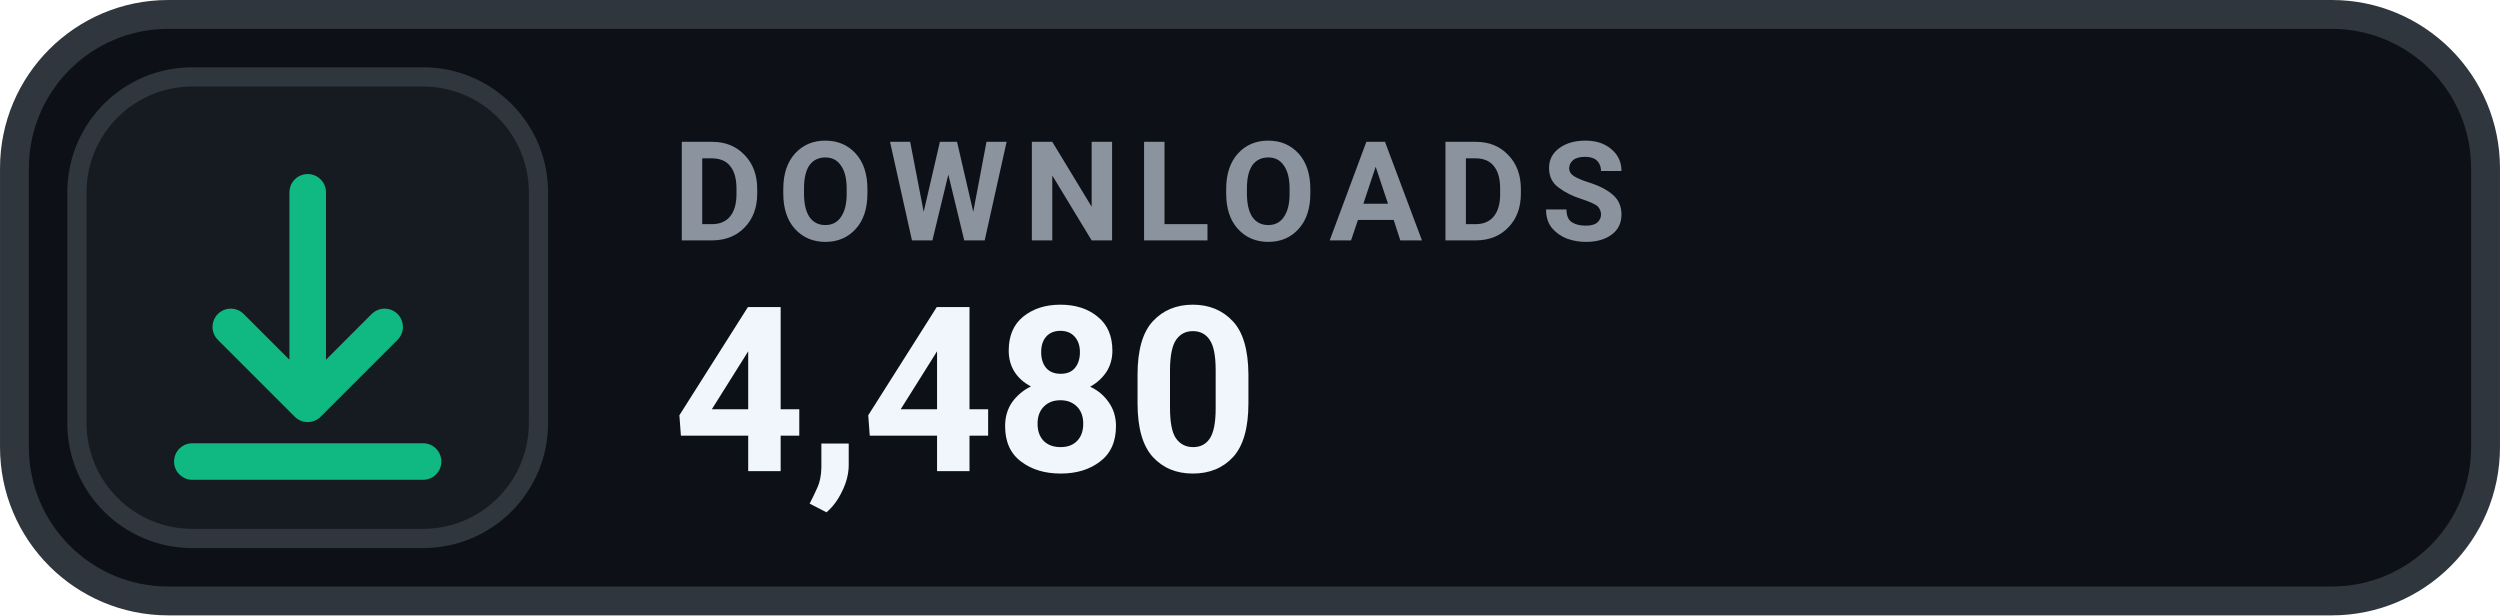
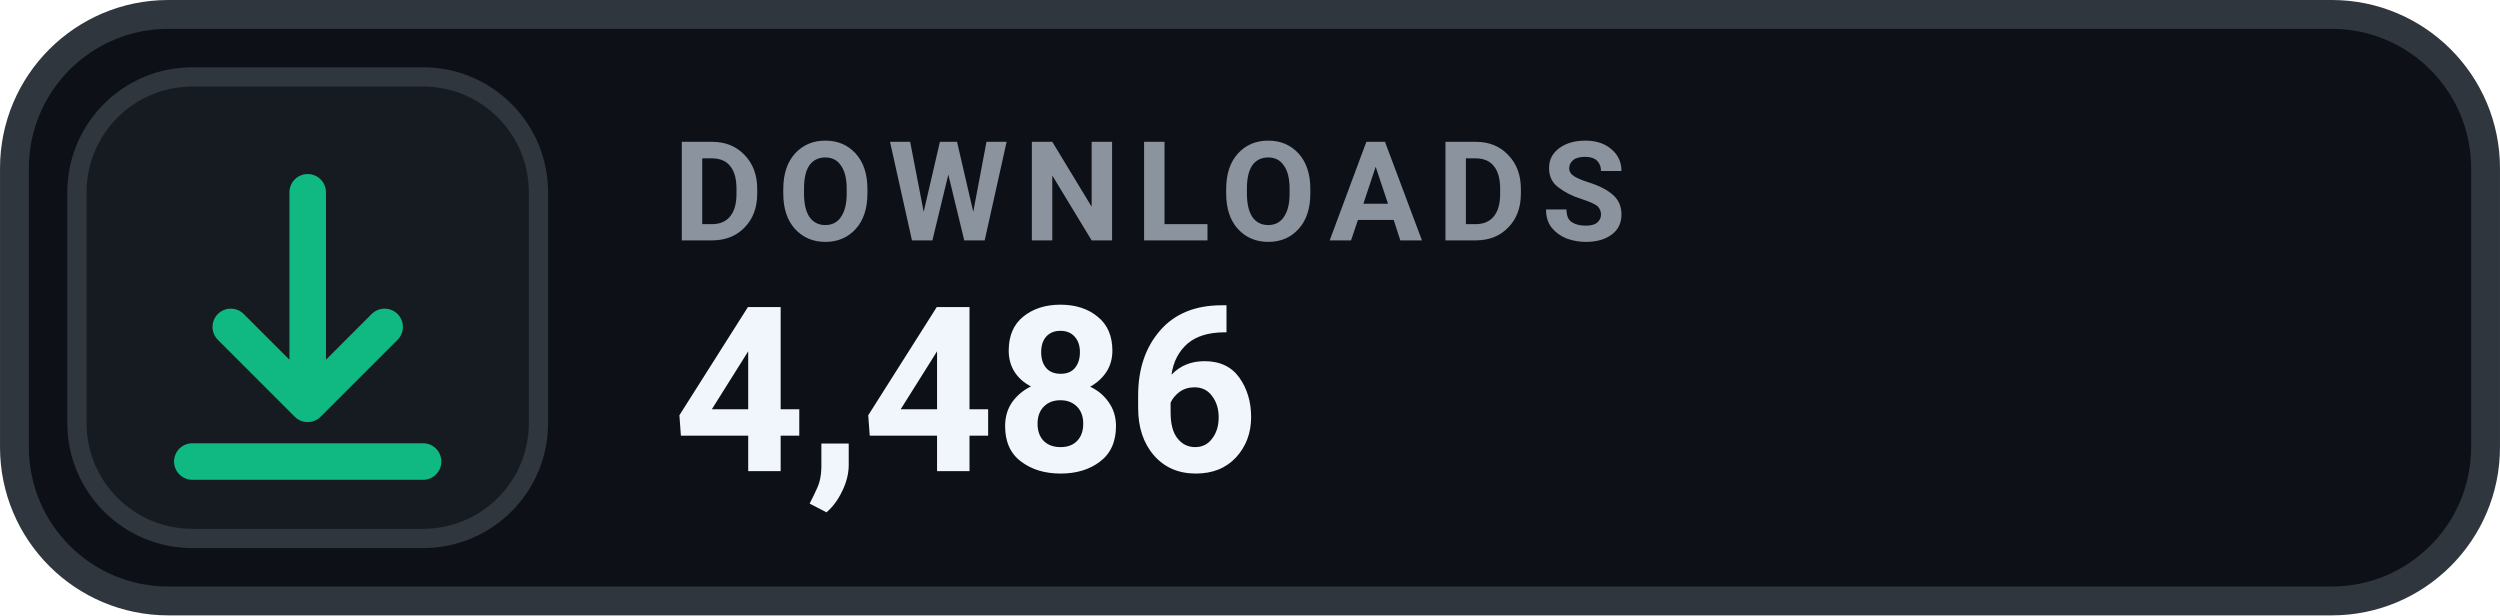
- <svg xmlns="http://www.w3.org/2000/svg" width="126" height="31.015" viewBox="0 0 130 32" role="img" aria-label="DOWNLOADS 4,480">
+ <svg xmlns="http://www.w3.org/2000/svg" width="126" height="31.015" viewBox="0 0 130 32" role="img" aria-label="DOWNLOADS 4,486">
  <rect x=".75" y=".75" width="128.5" height="30.5" rx="8" fill="#0D1117" stroke="#30363D" stroke-width="1.5" />
  <rect x="4" y="4" width="24" height="24" rx="6" fill="#161B22" stroke="#30363D" stroke-width="1" />
  <g transform="translate(16 16)" style="color:#10B981;">
    <path d="M0 -6 v11 m0 0 l4 -4 m-4 4 l-4 -4 M-6 8 h12" fill="none" stroke="currentColor" stroke-width="1.9" stroke-linecap="round" stroke-linejoin="round" />
  </g>
  <text x="35" y="12.5" fill="#8B949E" font-family="-apple-system,BlinkMacSystemFont,'Segoe UI',Roboto,Helvetica,Arial,sans-serif" font-size="7.2" font-weight="700" letter-spacing=".75">DOWNLOADS</text>
-   <text x="35" y="24.5" fill="#F0F6FC" font-family="-apple-system,BlinkMacSystemFont,'Segoe UI',Roboto,Helvetica,Arial,sans-serif" font-size="12" font-weight="700">4,480</text>
+   <text x="35" y="24.5" fill="#F0F6FC" font-family="-apple-system,BlinkMacSystemFont,'Segoe UI',Roboto,Helvetica,Arial,sans-serif" font-size="12" font-weight="700">4,486</text>
</svg>
